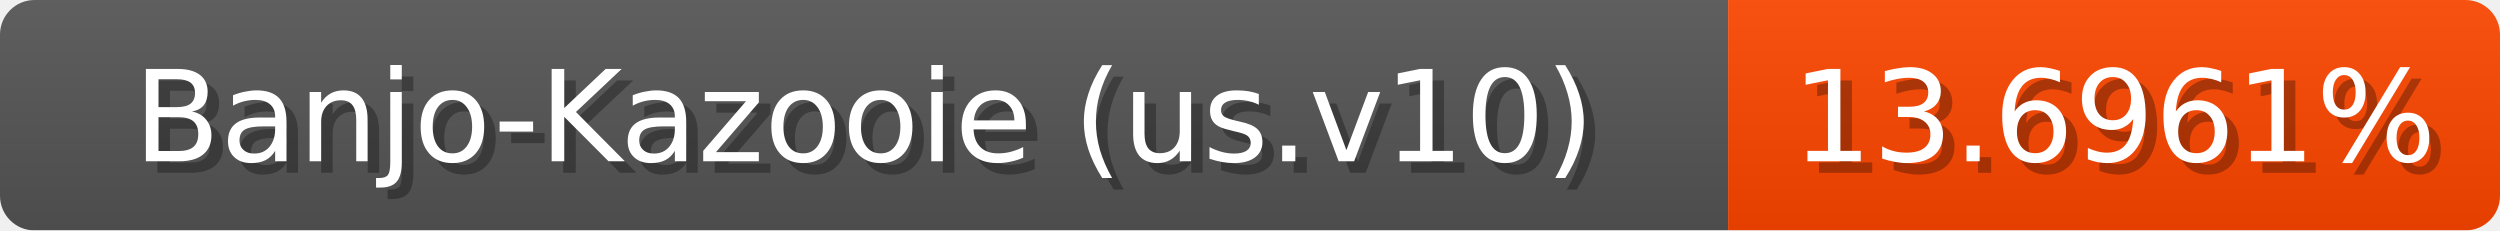
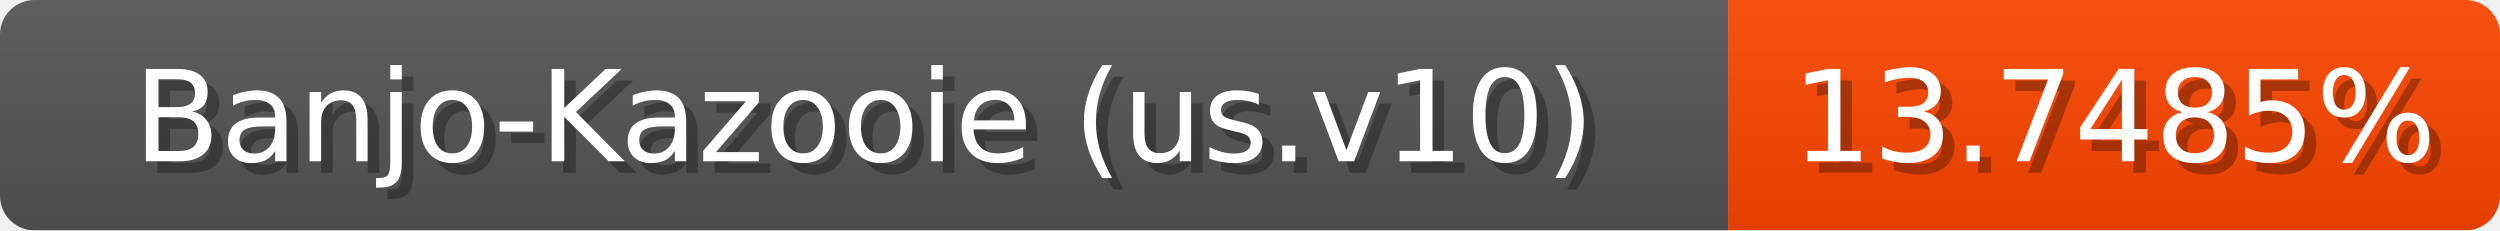
<svg xmlns="http://www.w3.org/2000/svg" width="217" height="20">
  <linearGradient id="b" x2="0" y2="100%">
    <stop offset="0" stop-color="#bbb" stop-opacity=".1" />
    <stop offset="1" stop-opacity=".1" />
  </linearGradient>
  <mask id="anybadge_1">
    <rect width="217" height="20" rx="3" fill="#fff" />
  </mask>
  <g mask="url(#anybadge_1)">
    <path fill="#555" d="M0 0h150v20H0z" />
    <path fill="#ff4600" d="M150 0h67v20H150z" />
    <path fill="url(#b)" d="M0 0h217v20H0z" />
  </g>
  <g fill="#fff" text-anchor="middle" font-family="DejaVu Sans,Verdana,Geneva,sans-serif" font-size="11">
    <text x="76.0" y="15" fill="#010101" fill-opacity=".3">Banjo-Kazooie (us.v10)</text>
    <text x="75.0" y="14">Banjo-Kazooie (us.v10)</text>
  </g>
  <g fill="#fff" text-anchor="middle" font-family="DejaVu Sans,Verdana,Geneva,sans-serif" font-size="11">
-     <text x="184.5" y="15" fill="#010101" fill-opacity=".3">13.6961%</text>
-     <text x="183.5" y="14">13.6961%</text>
+     <text x="184.5" y="15" fill="#010101" fill-opacity=".3">13.7485%</text>
+     <text x="183.5" y="14">13.7485%</text>
  </g>
</svg>
